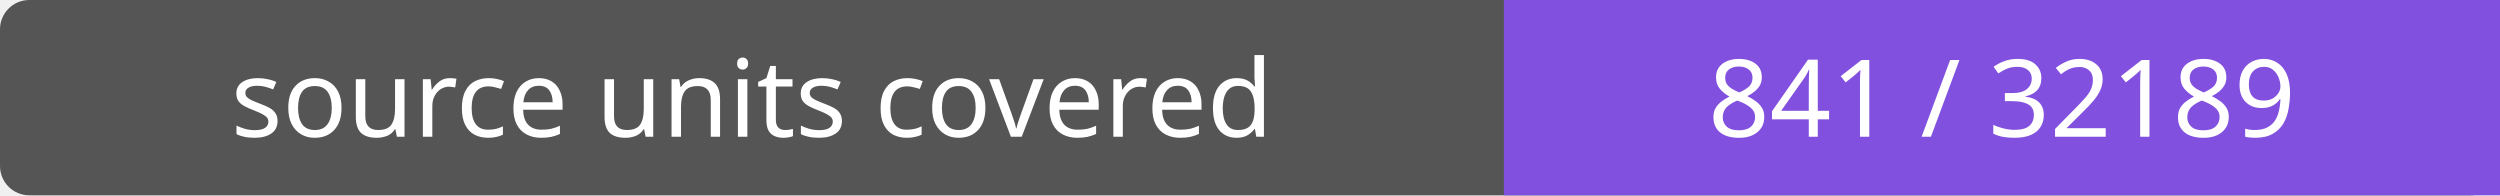
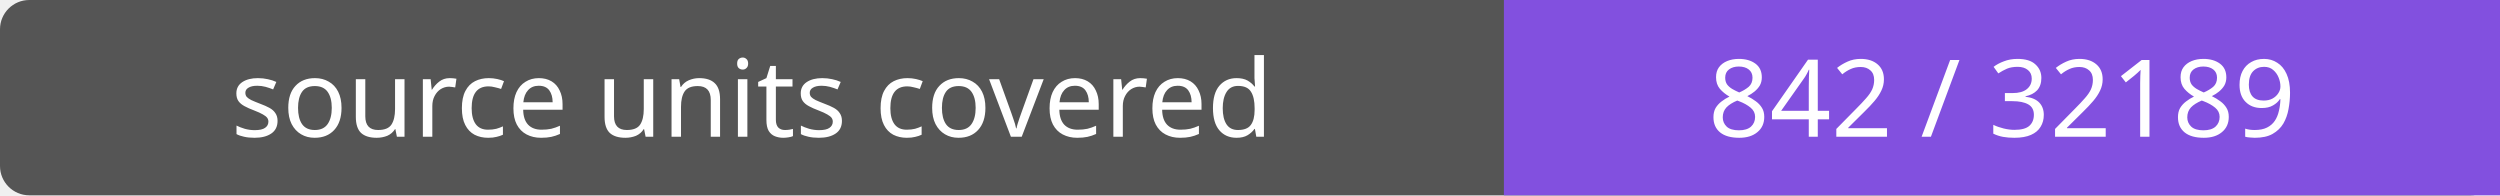
- <svg xmlns="http://www.w3.org/2000/svg" width="256" height="20" role="img" aria-label="source units covered: 841 / 32189">
+ <svg xmlns="http://www.w3.org/2000/svg" width="256" height="20" role="img" aria-label="source units covered: 842 / 32189">
  <rect width="256" height="20" rx="3" fill="#555" />
  <path fill="#8250df" d="M154 0h102v20H154z" />
  <g fill="#fff" text-anchor="middle" font-family="Verdana,sans-serif" font-size="11">
    <text x="77.0" y="14">source units covered</text>
-     <text x="205.0" y="14">841 / 32189</text>
+     <text x="205.0" y="14">842 / 32189</text>
  </g>
</svg>
